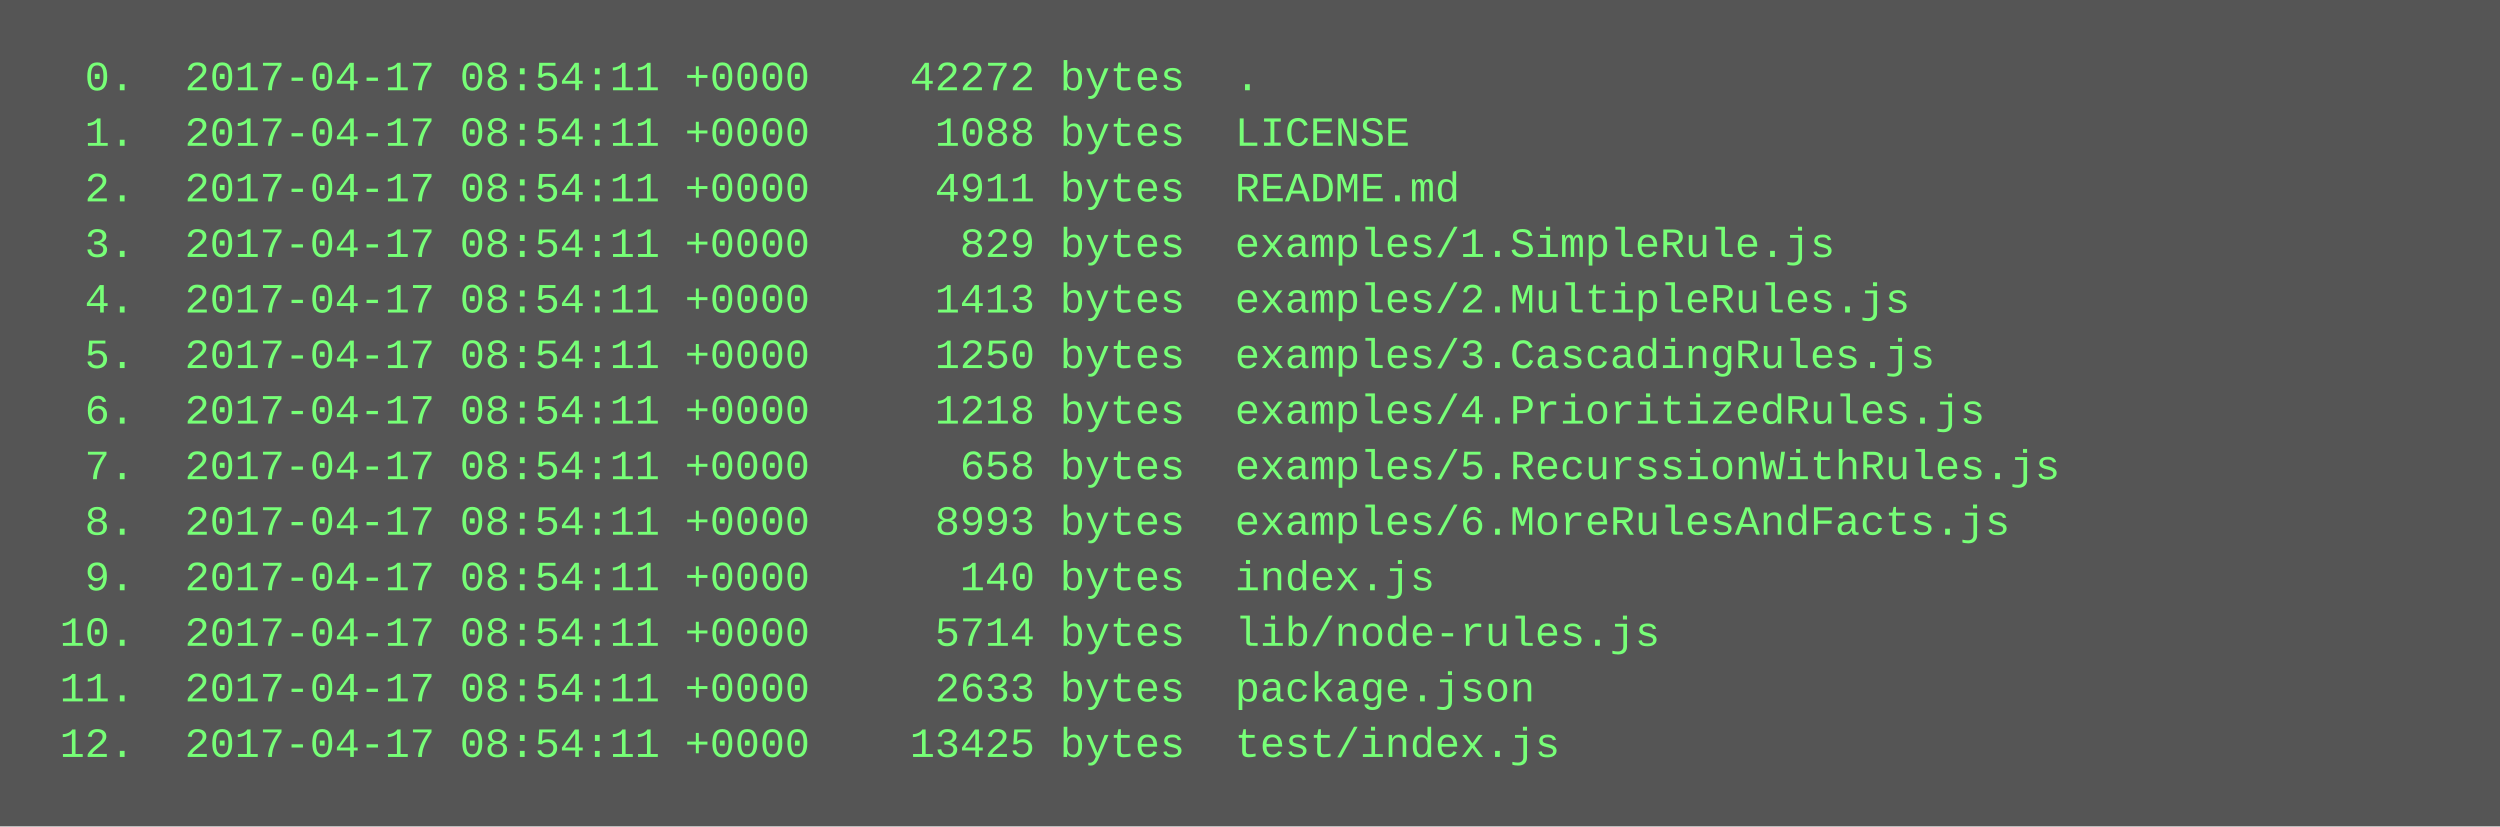
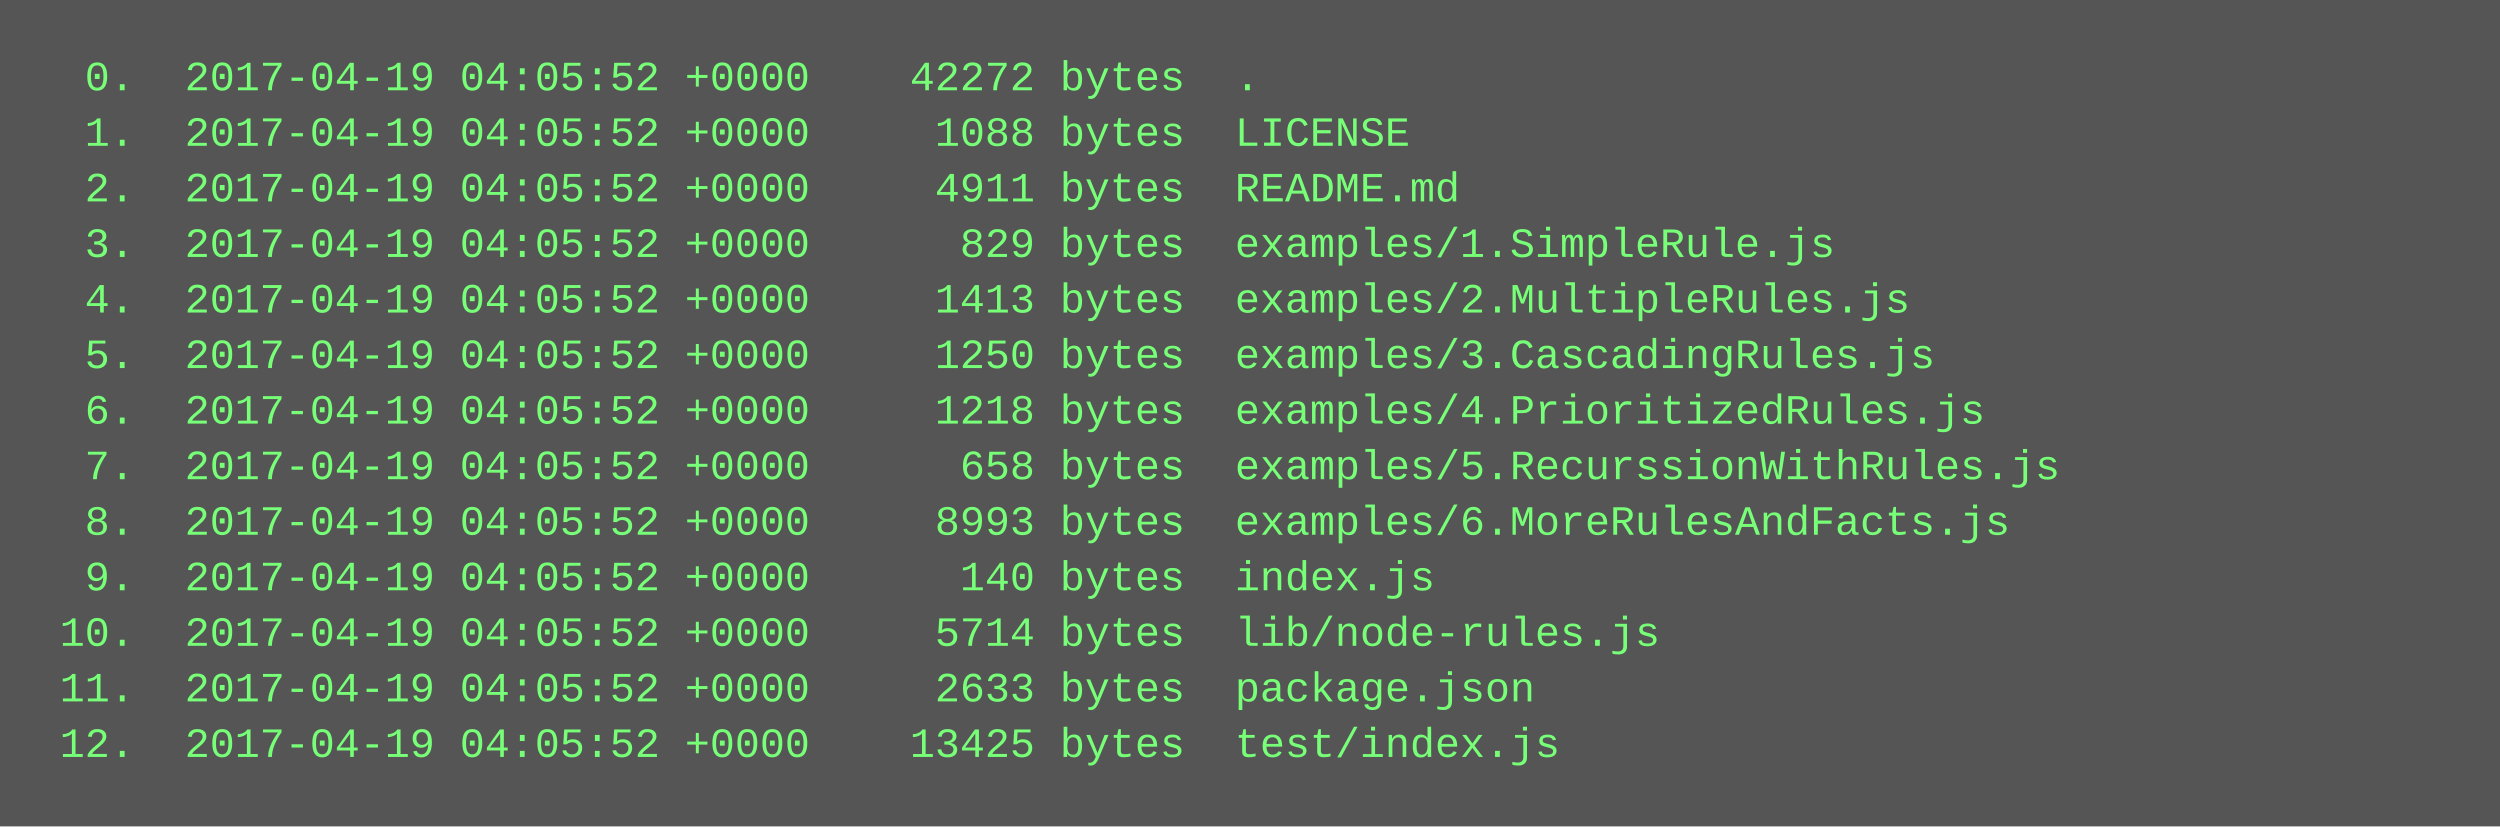
<svg xmlns="http://www.w3.org/2000/svg" height="238" width="720">
  <rect height="238" fill="#555" width="720" />
  <text fill="#7f7" font-family="Courier New" font-size="12" xml:space="preserve">
-     <tspan x="10" y="26">  0.  2017-04-17 08:54:11 +0000    42272 bytes  .</tspan>
-     <tspan x="10" y="42">  1.  2017-04-17 08:54:11 +0000     1088 bytes  LICENSE</tspan>
-     <tspan x="10" y="58">  2.  2017-04-17 08:54:11 +0000     4911 bytes  README.md</tspan>
-     <tspan x="10" y="74">  3.  2017-04-17 08:54:11 +0000      829 bytes  examples/1.SimpleRule.js</tspan>
-     <tspan x="10" y="90">  4.  2017-04-17 08:54:11 +0000     1413 bytes  examples/2.MultipleRules.js</tspan>
-     <tspan x="10" y="106">  5.  2017-04-17 08:54:11 +0000     1250 bytes  examples/3.CascadingRules.js</tspan>
-     <tspan x="10" y="122">  6.  2017-04-17 08:54:11 +0000     1218 bytes  examples/4.PrioritizedRules.js</tspan>
-     <tspan x="10" y="138">  7.  2017-04-17 08:54:11 +0000      658 bytes  examples/5.RecurssionWithRules.js</tspan>
-     <tspan x="10" y="154">  8.  2017-04-17 08:54:11 +0000     8993 bytes  examples/6.MoreRulesAndFacts.js</tspan>
-     <tspan x="10" y="170">  9.  2017-04-17 08:54:11 +0000      140 bytes  index.js</tspan>
-     <tspan x="10" y="186"> 10.  2017-04-17 08:54:11 +0000     5714 bytes  lib/node-rules.js</tspan>
-     <tspan x="10" y="202"> 11.  2017-04-17 08:54:11 +0000     2633 bytes  package.json</tspan>
-     <tspan x="10" y="218"> 12.  2017-04-17 08:54:11 +0000    13425 bytes  test/index.js</tspan>
+     <tspan x="10" y="26">  0.  2017-04-19 04:05:52 +0000    42272 bytes  .</tspan>
+     <tspan x="10" y="42">  1.  2017-04-19 04:05:52 +0000     1088 bytes  LICENSE</tspan>
+     <tspan x="10" y="58">  2.  2017-04-19 04:05:52 +0000     4911 bytes  README.md</tspan>
+     <tspan x="10" y="74">  3.  2017-04-19 04:05:52 +0000      829 bytes  examples/1.SimpleRule.js</tspan>
+     <tspan x="10" y="90">  4.  2017-04-19 04:05:52 +0000     1413 bytes  examples/2.MultipleRules.js</tspan>
+     <tspan x="10" y="106">  5.  2017-04-19 04:05:52 +0000     1250 bytes  examples/3.CascadingRules.js</tspan>
+     <tspan x="10" y="122">  6.  2017-04-19 04:05:52 +0000     1218 bytes  examples/4.PrioritizedRules.js</tspan>
+     <tspan x="10" y="138">  7.  2017-04-19 04:05:52 +0000      658 bytes  examples/5.RecurssionWithRules.js</tspan>
+     <tspan x="10" y="154">  8.  2017-04-19 04:05:52 +0000     8993 bytes  examples/6.MoreRulesAndFacts.js</tspan>
+     <tspan x="10" y="170">  9.  2017-04-19 04:05:52 +0000      140 bytes  index.js</tspan>
+     <tspan x="10" y="186"> 10.  2017-04-19 04:05:52 +0000     5714 bytes  lib/node-rules.js</tspan>
+     <tspan x="10" y="202"> 11.  2017-04-19 04:05:52 +0000     2633 bytes  package.json</tspan>
+     <tspan x="10" y="218"> 12.  2017-04-19 04:05:52 +0000    13425 bytes  test/index.js</tspan>
  </text>
</svg>
